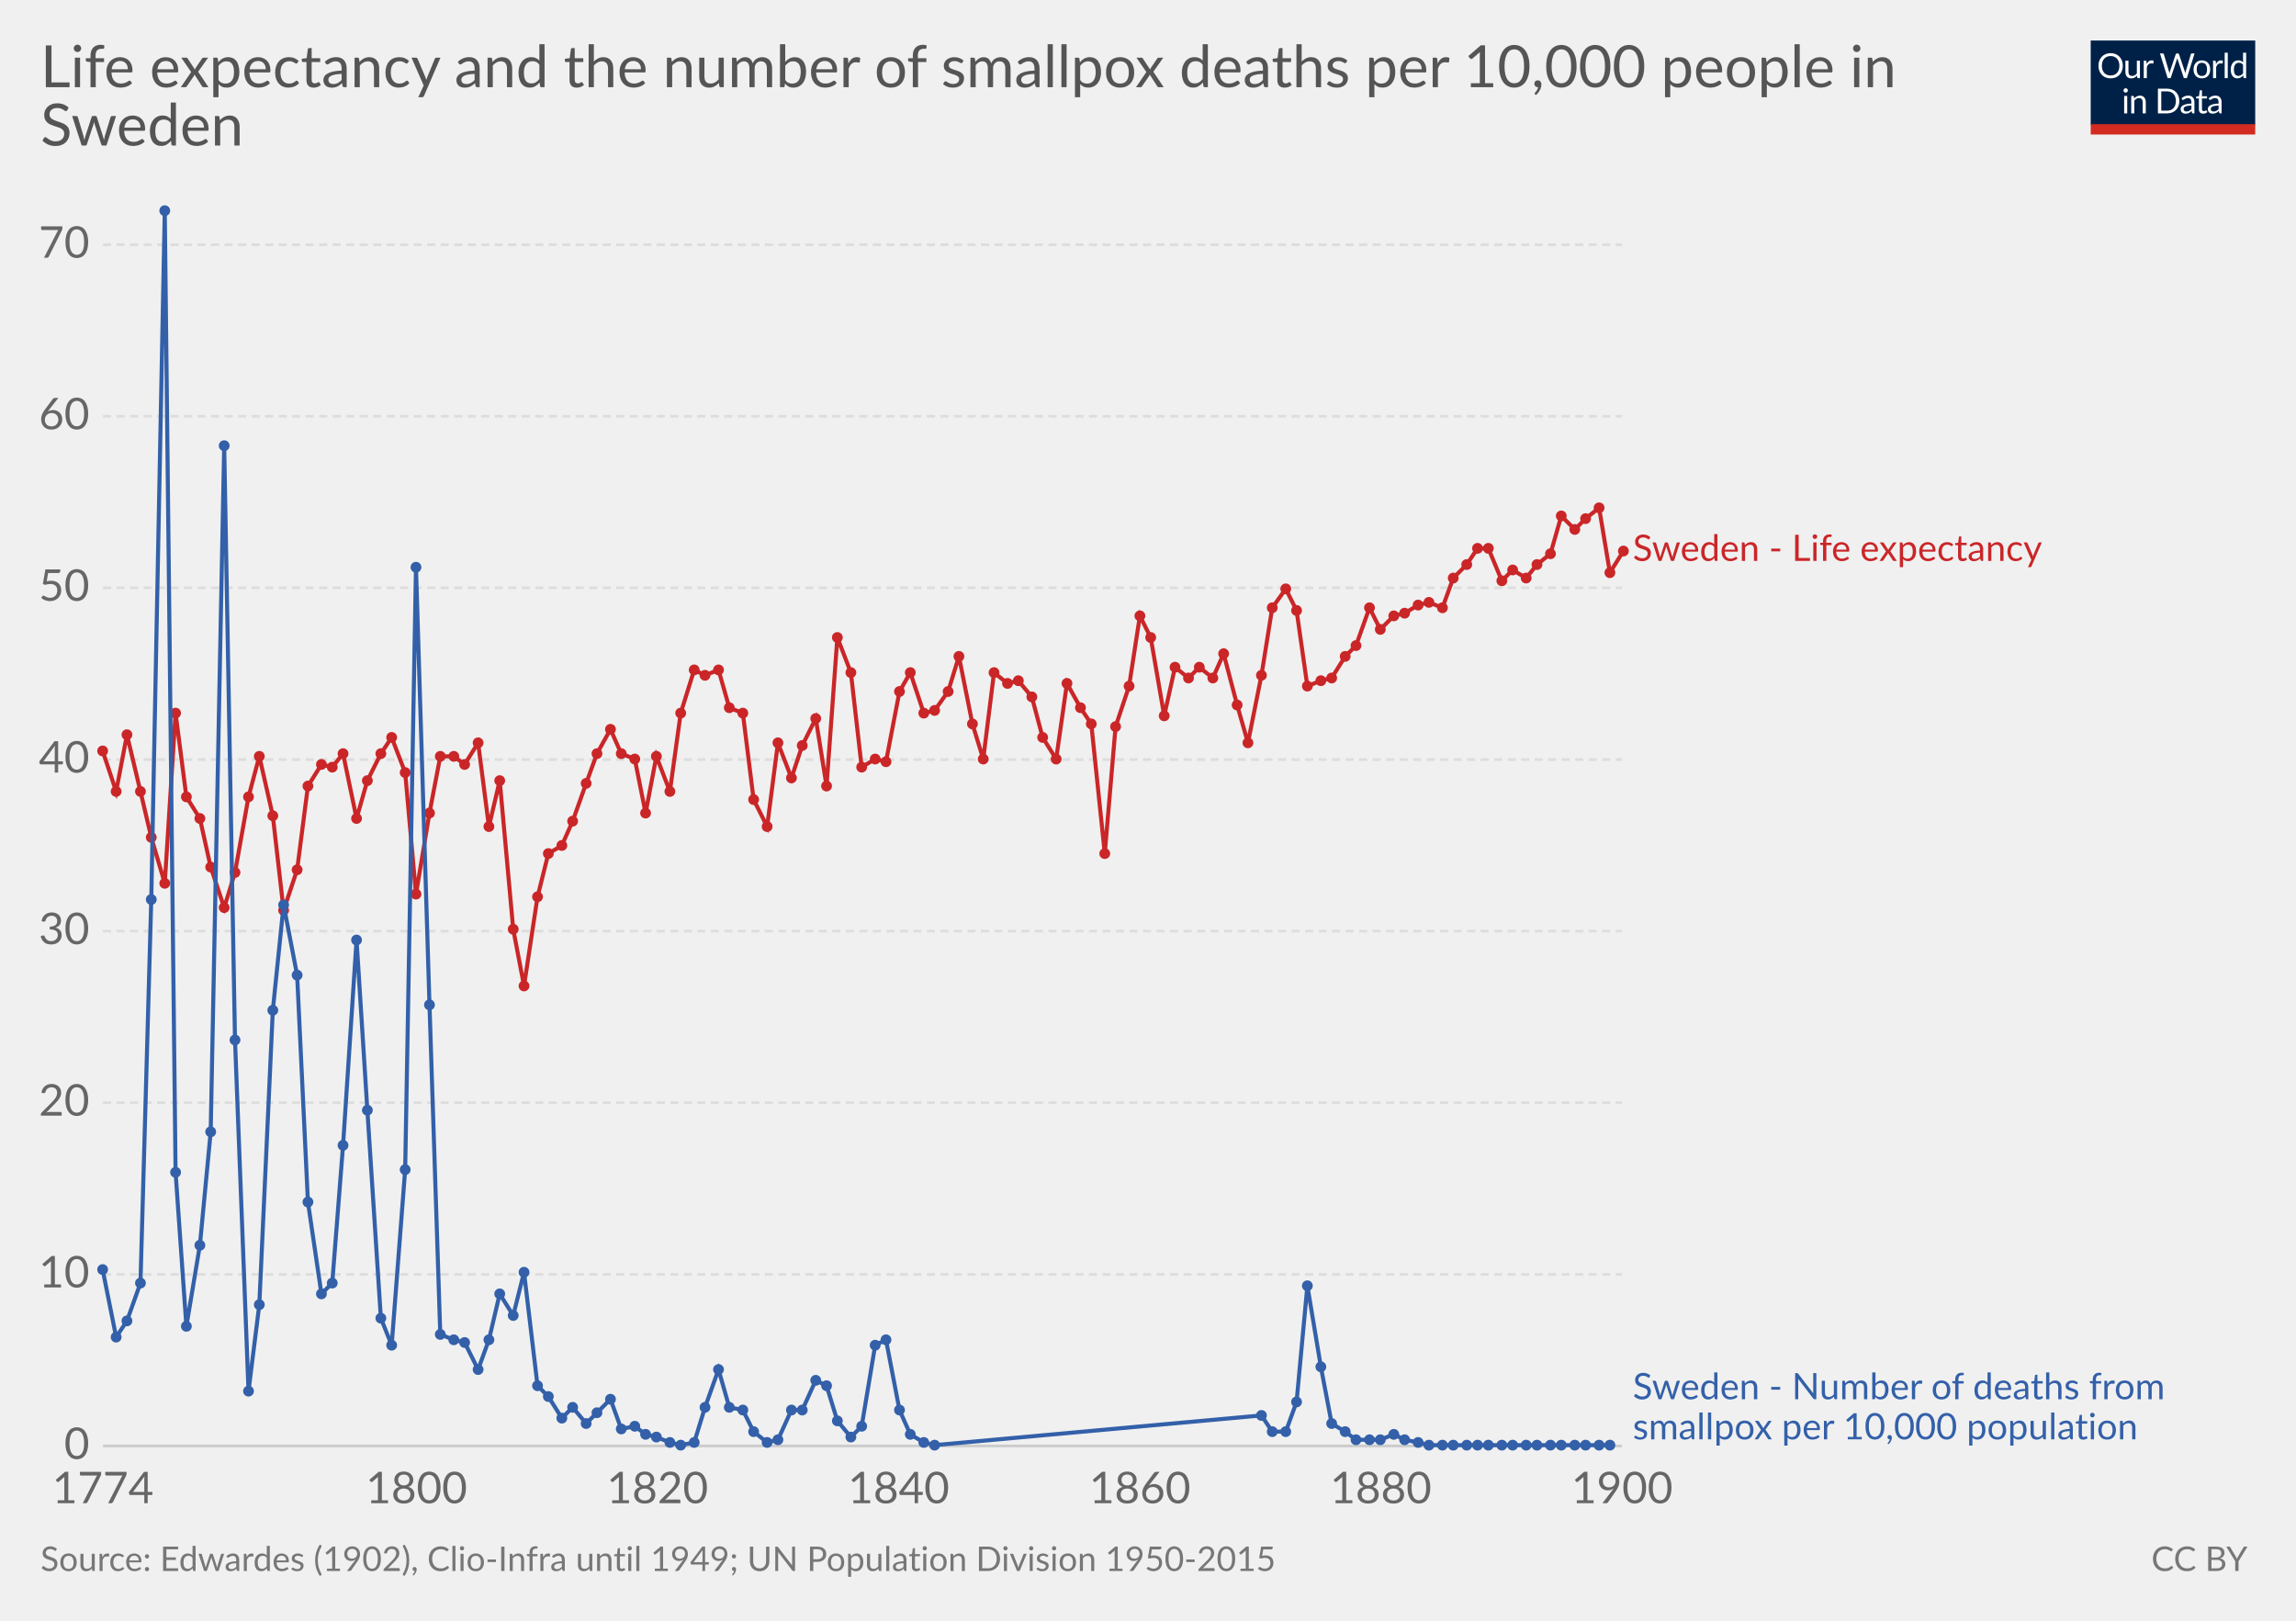
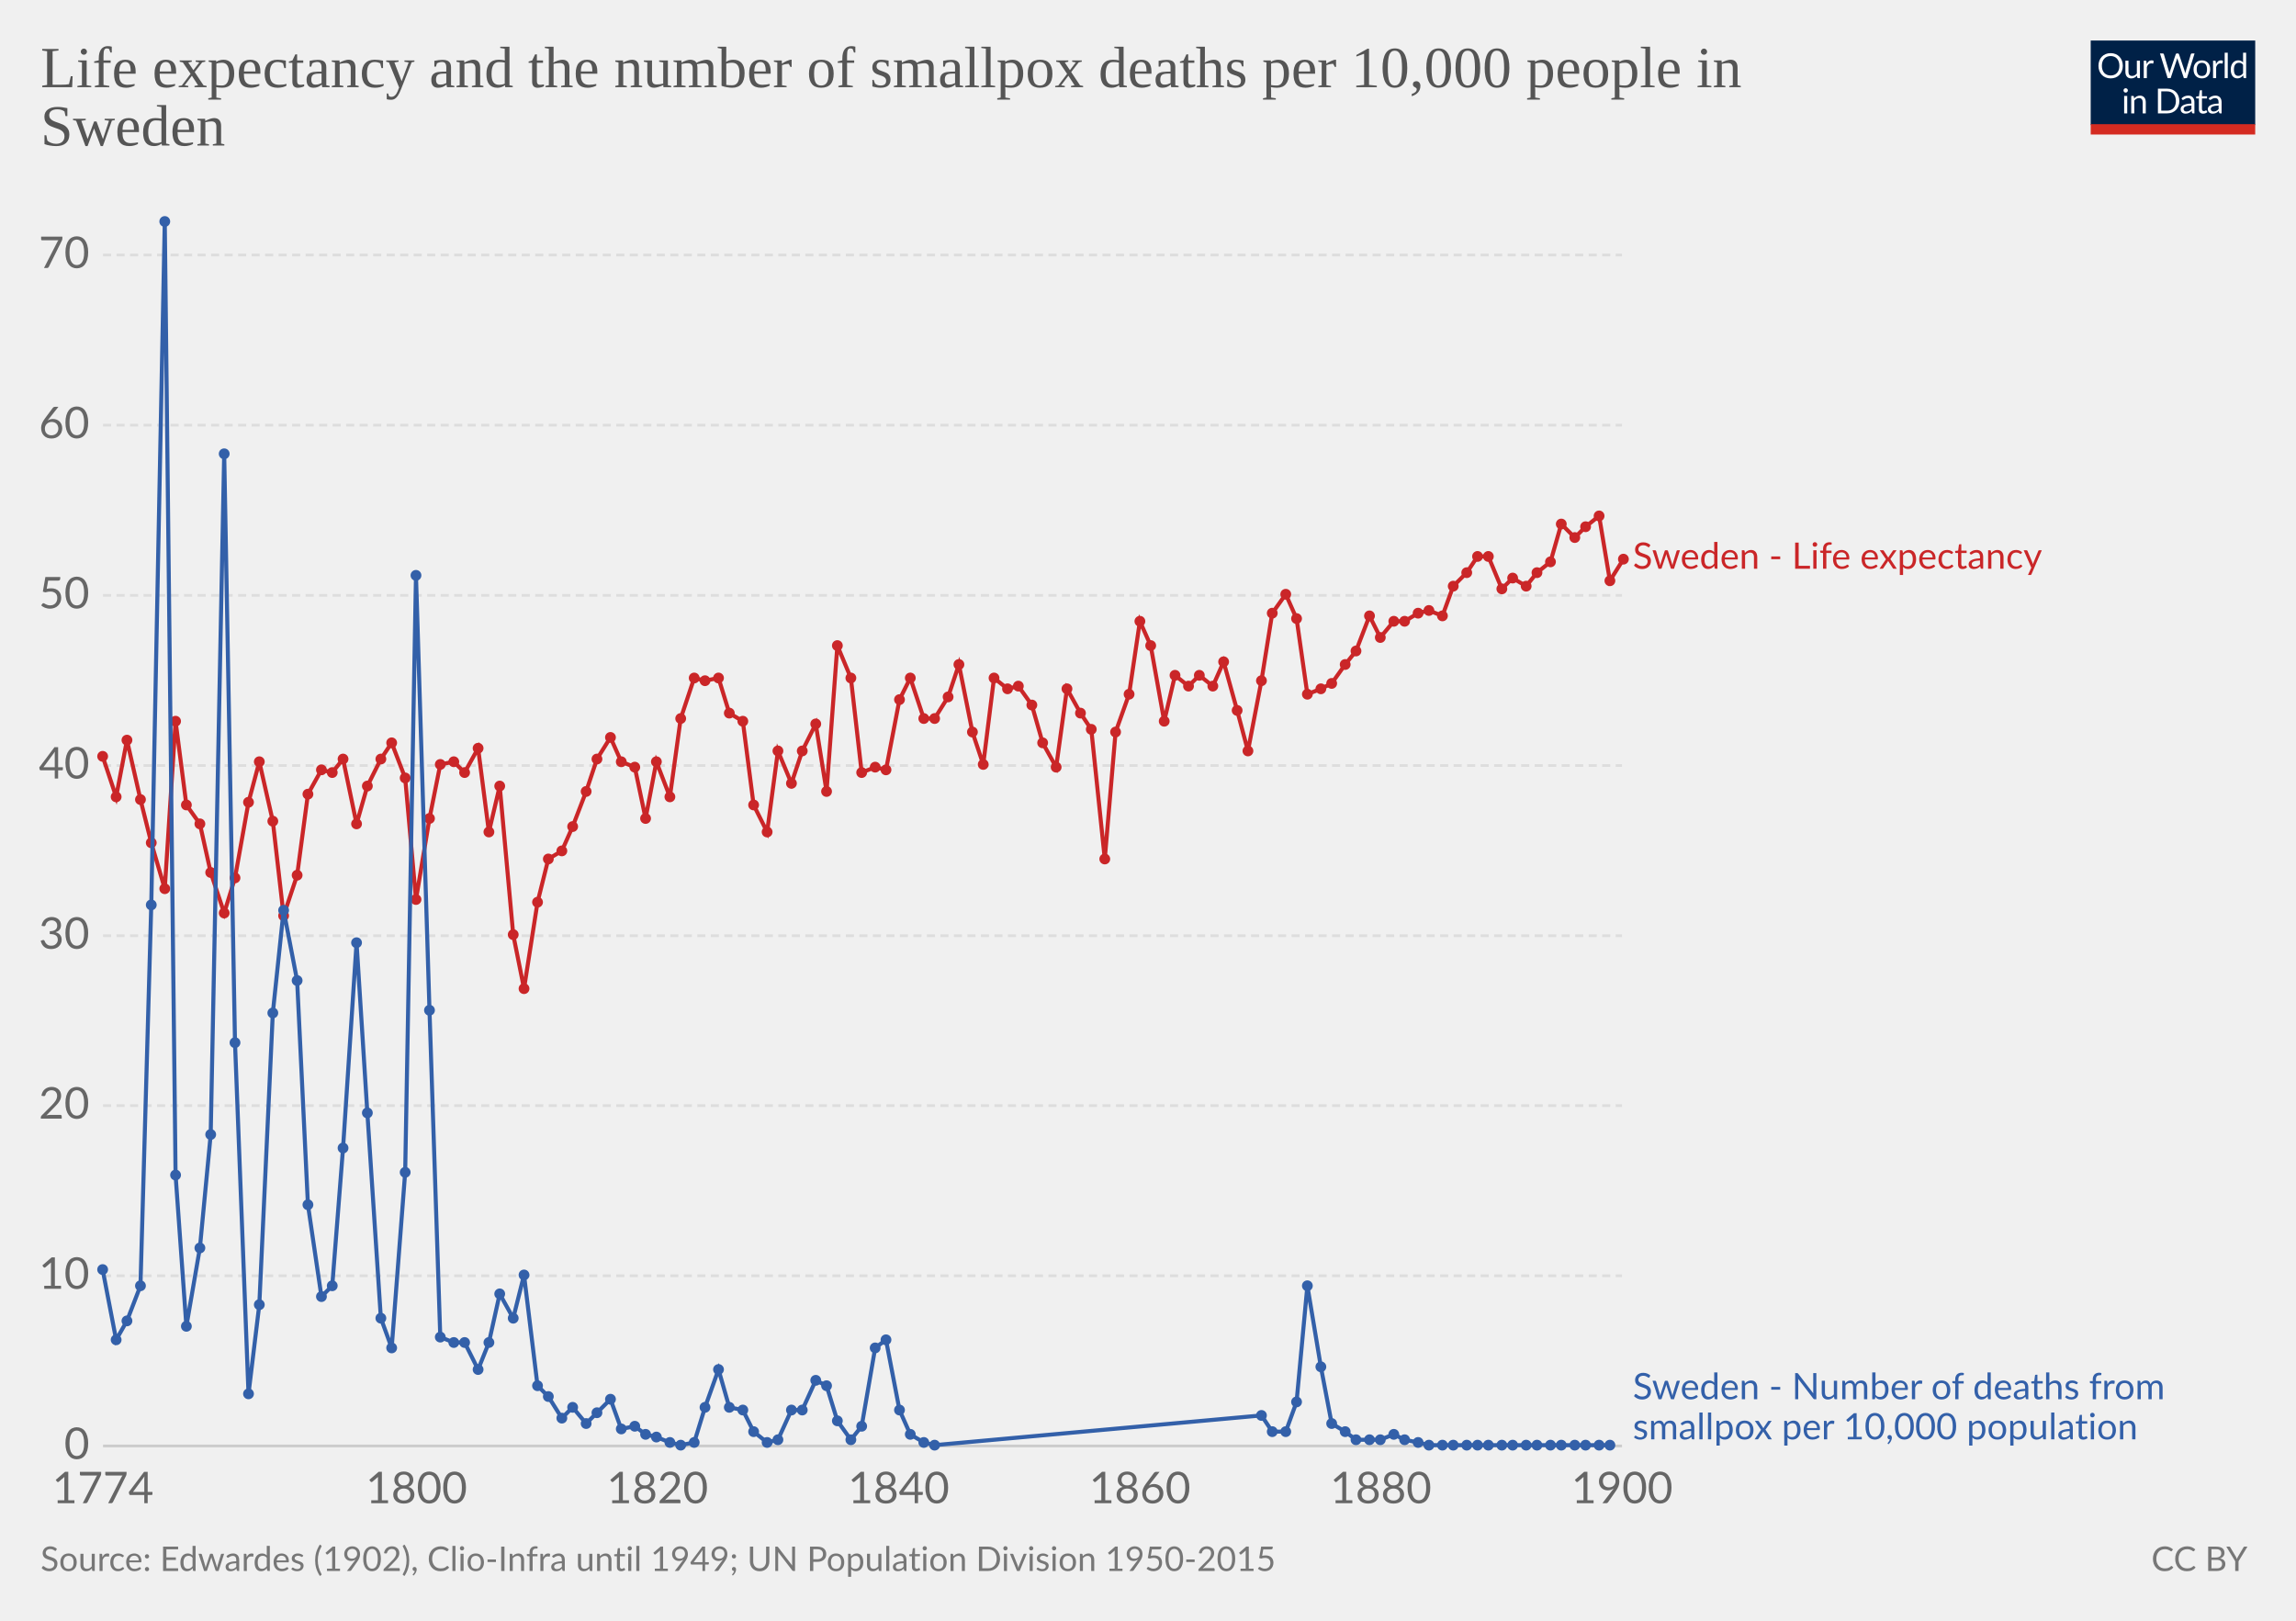
<svg xmlns="http://www.w3.org/2000/svg" version="1.1" style="font-family:Lato, 'Helvetica Neue', Helvetica, Arial, sans-serif;font-size:18px;background-color:white;text-rendering:optimizeLegibility;-webkit-font-smoothing:antialiased" width="850" height="600">
  <g class="HeaderView">
    <g transform="translate(774, 15) scale(0.29)">
      <svg width="210" height="120" viewBox="0 0 210 120" fill="none">
        <g clip-path="url(#clip0)">
          <path d="M0 0H210V107.89H0V0Z" fill="#002147" />
          <path d="M40.979 32.248C40.979 34.609 40.605 36.78 39.857 38.76C39.109 40.725 38.053 42.419 36.689 43.842C35.325 45.265 33.682 46.372 31.761 47.164C29.854 47.941 27.742 48.33 25.425 48.33C23.107 48.33 20.995 47.941 19.089 47.164C17.182 46.372 15.547 45.265 14.183 43.842C12.819 42.419 11.763 40.725 11.015 38.76C10.267 36.78 9.893 34.609 9.893 32.248C9.893 29.887 10.267 27.723 11.015 25.758C11.763 23.778 12.819 22.077 14.183 20.654C15.547 19.217 17.182 18.102 19.089 17.31C20.995 16.518 23.107 16.122 25.425 16.122C27.742 16.122 29.854 16.518 31.761 17.31C33.682 18.102 35.325 19.217 36.689 20.654C38.053 22.077 39.109 23.778 39.857 25.758C40.605 27.723 40.979 29.887 40.979 32.248ZM36.601 32.248C36.601 30.312 36.337 28.574 35.809 27.034C35.281 25.494 34.533 24.196 33.565 23.14C32.597 22.069 31.423 21.248 30.045 20.676C28.666 20.104 27.126 19.818 25.425 19.818C23.738 19.818 22.205 20.104 20.827 20.676C19.448 21.248 18.267 22.069 17.285 23.14C16.317 24.196 15.569 25.494 15.041 27.034C14.513 28.574 14.249 30.312 14.249 32.248C14.249 34.184 14.513 35.922 15.041 37.462C15.569 38.987 16.317 40.285 17.285 41.356C18.267 42.412 19.448 43.226 20.827 43.798C22.205 44.355 23.738 44.634 25.425 44.634C27.126 44.634 28.666 44.355 30.045 43.798C31.423 43.226 32.597 42.412 33.565 41.356C34.533 40.285 35.281 38.987 35.809 37.462C36.337 35.922 36.601 34.184 36.601 32.248ZM62.823 25.714V48H60.491C59.934 48 59.582 47.729 59.435 47.186L59.127 44.788C58.159 45.859 57.074 46.724 55.871 47.384C54.669 48.029 53.29 48.352 51.735 48.352C50.518 48.352 49.44 48.154 48.501 47.758C47.577 47.347 46.8 46.775 46.169 46.042C45.539 45.309 45.062 44.421 44.739 43.38C44.431 42.339 44.277 41.187 44.277 39.926V25.714H48.193V39.926C48.193 41.613 48.575 42.918 49.337 43.842C50.115 44.766 51.295 45.228 52.879 45.228C54.038 45.228 55.116 44.957 56.113 44.414C57.125 43.857 58.057 43.094 58.907 42.126V25.714H62.823ZM71.43 30.18C72.135 28.655 73 27.467 74.027 26.616C75.053 25.751 76.307 25.318 77.789 25.318C78.258 25.318 78.705 25.369 79.131 25.472C79.571 25.575 79.959 25.736 80.297 25.956L80.011 28.882C79.923 29.249 79.703 29.432 79.351 29.432C79.145 29.432 78.845 29.388 78.449 29.3C78.053 29.212 77.605 29.168 77.107 29.168C76.403 29.168 75.772 29.271 75.215 29.476C74.672 29.681 74.181 29.989 73.741 30.4C73.315 30.796 72.927 31.295 72.575 31.896C72.237 32.483 71.929 33.157 71.651 33.92V48H67.713V25.714H69.957C70.382 25.714 70.675 25.795 70.837 25.956C70.998 26.117 71.108 26.396 71.167 26.792L71.43 30.18ZM132.589 16.474L122.755 48H118.927L110.941 23.954C110.867 23.719 110.794 23.47 110.721 23.206C110.662 22.942 110.596 22.663 110.523 22.37C110.449 22.663 110.376 22.942 110.303 23.206C110.23 23.47 110.156 23.719 110.083 23.954L102.053 48H98.225L88.391 16.474H91.933C92.314 16.474 92.629 16.569 92.879 16.76C93.143 16.951 93.311 17.193 93.385 17.486L99.897 39.398C99.999 39.794 100.095 40.219 100.183 40.674C100.285 41.129 100.381 41.613 100.469 42.126C100.571 41.613 100.674 41.129 100.777 40.674C100.894 40.205 101.019 39.779 101.151 39.398L108.565 17.486C108.653 17.237 108.821 17.009 109.071 16.804C109.335 16.584 109.65 16.474 110.017 16.474H111.249C111.63 16.474 111.938 16.569 112.173 16.76C112.407 16.951 112.583 17.193 112.701 17.486L120.093 39.398C120.225 39.779 120.342 40.19 120.445 40.63C120.562 41.07 120.672 41.532 120.775 42.016C120.848 41.532 120.929 41.07 121.017 40.63C121.105 40.19 121.2 39.779 121.303 39.398L127.837 17.486C127.91 17.222 128.072 16.987 128.321 16.782C128.585 16.577 128.9 16.474 129.267 16.474H132.589ZM141.94 25.362C143.568 25.362 145.034 25.633 146.34 26.176C147.645 26.719 148.76 27.489 149.684 28.486C150.608 29.483 151.312 30.693 151.796 32.116C152.294 33.524 152.544 35.101 152.544 36.846C152.544 38.606 152.294 40.19 151.796 41.598C151.312 43.006 150.608 44.209 149.684 45.206C148.76 46.203 147.645 46.973 146.34 47.516C145.034 48.044 143.568 48.308 141.94 48.308C140.297 48.308 138.816 48.044 137.496 47.516C136.19 46.973 135.076 46.203 134.152 45.206C133.228 44.209 132.516 43.006 132.018 41.598C131.534 40.19 131.292 38.606 131.292 36.846C131.292 35.101 131.534 33.524 132.018 32.116C132.516 30.693 133.228 29.483 134.152 28.486C135.076 27.489 136.19 26.719 137.496 26.176C138.816 25.633 140.297 25.362 141.94 25.362ZM141.94 45.25C144.14 45.25 145.782 44.517 146.868 43.05C147.953 41.569 148.496 39.508 148.496 36.868C148.496 34.213 147.953 32.145 146.868 30.664C145.782 29.183 144.14 28.442 141.94 28.442C140.825 28.442 139.85 28.633 139.014 29.014C138.192 29.395 137.503 29.945 136.946 30.664C136.403 31.383 135.992 32.27 135.714 33.326C135.45 34.367 135.318 35.548 135.318 36.868C135.318 39.508 135.86 41.569 136.946 43.05C138.046 44.517 139.71 45.25 141.94 45.25ZM159.908 30.18C160.612 28.655 161.478 27.467 162.504 26.616C163.531 25.751 164.785 25.318 166.266 25.318C166.736 25.318 167.183 25.369 167.608 25.472C168.048 25.575 168.437 25.736 168.774 25.956L168.488 28.882C168.4 29.249 168.18 29.432 167.828 29.432C167.623 29.432 167.322 29.388 166.926 29.3C166.53 29.212 166.083 29.168 165.584 29.168C164.88 29.168 164.25 29.271 163.692 29.476C163.15 29.681 162.658 29.989 162.218 30.4C161.793 30.796 161.404 31.295 161.052 31.896C160.715 32.483 160.407 33.157 160.128 33.92V48H156.19V25.714H158.434C158.86 25.714 159.153 25.795 159.314 25.956C159.476 26.117 159.586 26.396 159.644 26.792L159.908 30.18ZM174.946 15.594V48H171.03V15.594H174.946ZM194.496 31.016C193.763 30.033 192.971 29.351 192.12 28.97C191.269 28.574 190.316 28.376 189.26 28.376C187.192 28.376 185.601 29.117 184.486 30.598C183.371 32.079 182.814 34.191 182.814 36.934C182.814 38.386 182.939 39.633 183.188 40.674C183.437 41.701 183.804 42.551 184.288 43.226C184.772 43.886 185.366 44.37 186.07 44.678C186.774 44.986 187.573 45.14 188.468 45.14C189.759 45.14 190.881 44.847 191.834 44.26C192.802 43.673 193.689 42.845 194.496 41.774V31.016ZM198.412 15.594V48H196.08C195.523 48 195.171 47.729 195.024 47.186L194.672 44.48C193.719 45.624 192.633 46.548 191.416 47.252C190.199 47.956 188.791 48.308 187.192 48.308C185.916 48.308 184.757 48.066 183.716 47.582C182.675 47.083 181.787 46.357 181.054 45.404C180.321 44.451 179.756 43.263 179.36 41.84C178.964 40.417 178.766 38.782 178.766 36.934C178.766 35.291 178.986 33.766 179.426 32.358C179.866 30.935 180.497 29.703 181.318 28.662C182.139 27.621 183.144 26.807 184.332 26.22C185.535 25.619 186.884 25.318 188.38 25.318C189.744 25.318 190.91 25.553 191.878 26.022C192.861 26.477 193.733 27.115 194.496 27.936V15.594H198.412ZM46.614 70.714V93H42.698V70.714H46.614ZM47.45 63.718C47.45 64.099 47.369 64.459 47.208 64.796C47.061 65.119 46.856 65.412 46.592 65.676C46.343 65.925 46.042 66.123 45.69 66.27C45.352 66.417 44.993 66.49 44.612 66.49C44.23 66.49 43.871 66.417 43.534 66.27C43.211 66.123 42.925 65.925 42.676 65.676C42.426 65.412 42.228 65.119 42.082 64.796C41.935 64.459 41.862 64.099 41.862 63.718C41.862 63.337 41.935 62.977 42.082 62.64C42.228 62.288 42.426 61.987 42.676 61.738C42.925 61.474 43.211 61.269 43.534 61.122C43.871 60.975 44.23 60.902 44.612 60.902C44.993 60.902 45.352 60.975 45.69 61.122C46.042 61.269 46.343 61.474 46.592 61.738C46.856 61.987 47.061 62.288 47.208 62.64C47.369 62.977 47.45 63.337 47.45 63.718ZM55.424 73.948C55.908 73.405 56.422 72.914 56.964 72.474C57.507 72.034 58.079 71.66 58.68 71.352C59.296 71.029 59.941 70.787 60.616 70.626C61.306 70.45 62.046 70.362 62.838 70.362C64.055 70.362 65.126 70.567 66.05 70.978C66.989 71.374 67.766 71.946 68.382 72.694C69.013 73.427 69.49 74.315 69.812 75.356C70.135 76.397 70.296 77.549 70.296 78.81V93H66.358V78.81C66.358 77.123 65.969 75.818 65.192 74.894C64.43 73.955 63.264 73.486 61.694 73.486C60.535 73.486 59.45 73.765 58.438 74.322C57.441 74.879 56.517 75.635 55.666 76.588V93H51.728V70.714H54.082C54.639 70.714 54.984 70.985 55.116 71.528L55.424 73.948ZM113.129 77.248C113.129 79.609 112.755 81.758 112.007 83.694C111.259 85.63 110.203 87.287 108.839 88.666C107.475 90.045 105.832 91.115 103.911 91.878C102.004 92.626 99.892 93 97.575 93H85.805V61.474H97.575C99.892 61.474 102.004 61.855 103.911 62.618C105.832 63.366 107.475 64.437 108.839 65.83C110.203 67.209 111.259 68.866 112.007 70.802C112.755 72.738 113.129 74.887 113.129 77.248ZM108.751 77.248C108.751 75.312 108.487 73.581 107.959 72.056C107.431 70.531 106.683 69.24 105.715 68.184C104.747 67.128 103.574 66.321 102.195 65.764C100.816 65.207 99.276 64.928 97.575 64.928H90.073V89.546H97.575C99.276 89.546 100.816 89.267 102.195 88.71C103.574 88.153 104.747 87.353 105.715 86.312C106.683 85.256 107.431 83.965 107.959 82.44C108.487 80.915 108.751 79.184 108.751 77.248ZM128.553 82.968C126.749 83.027 125.209 83.173 123.933 83.408C122.672 83.628 121.638 83.921 120.831 84.288C120.039 84.655 119.46 85.087 119.093 85.586C118.741 86.085 118.565 86.642 118.565 87.258C118.565 87.845 118.661 88.351 118.851 88.776C119.042 89.201 119.299 89.553 119.621 89.832C119.959 90.096 120.347 90.294 120.787 90.426C121.242 90.543 121.726 90.602 122.239 90.602C122.929 90.602 123.559 90.536 124.131 90.404C124.703 90.257 125.239 90.052 125.737 89.788C126.251 89.524 126.735 89.209 127.189 88.842C127.659 88.475 128.113 88.057 128.553 87.588V82.968ZM115.903 73.86C117.135 72.672 118.463 71.785 119.885 71.198C121.308 70.611 122.885 70.318 124.615 70.318C125.862 70.318 126.969 70.523 127.937 70.934C128.905 71.345 129.719 71.917 130.379 72.65C131.039 73.383 131.538 74.271 131.875 75.312C132.213 76.353 132.381 77.497 132.381 78.744V93H130.643C130.262 93 129.969 92.941 129.763 92.824C129.558 92.692 129.397 92.443 129.279 92.076L128.839 89.964C128.253 90.507 127.681 90.991 127.123 91.416C126.566 91.827 125.979 92.179 125.363 92.472C124.747 92.751 124.087 92.963 123.383 93.11C122.694 93.271 121.924 93.352 121.073 93.352C120.208 93.352 119.394 93.235 118.631 93C117.869 92.751 117.201 92.384 116.629 91.9C116.072 91.416 115.625 90.807 115.287 90.074C114.965 89.326 114.803 88.446 114.803 87.434C114.803 86.554 115.045 85.711 115.529 84.904C116.013 84.083 116.798 83.357 117.883 82.726C118.969 82.095 120.384 81.582 122.129 81.186C123.875 80.775 126.016 80.541 128.553 80.482V78.744C128.553 77.013 128.179 75.708 127.431 74.828C126.683 73.933 125.591 73.486 124.153 73.486C123.185 73.486 122.371 73.611 121.711 73.86C121.066 74.095 120.501 74.366 120.017 74.674C119.548 74.967 119.137 75.239 118.785 75.488C118.448 75.723 118.111 75.84 117.773 75.84C117.509 75.84 117.282 75.774 117.091 75.642C116.901 75.495 116.739 75.319 116.607 75.114L115.903 73.86ZM143.568 93.352C141.808 93.352 140.451 92.861 139.498 91.878C138.559 90.895 138.09 89.48 138.09 87.632V73.992H135.406C135.171 73.992 134.973 73.926 134.812 73.794C134.65 73.647 134.57 73.427 134.57 73.134V71.572L138.222 71.11L139.124 64.224C139.168 64.004 139.263 63.828 139.41 63.696C139.571 63.549 139.776 63.476 140.026 63.476H142.006V71.154H148.452V73.992H142.006V87.368C142.006 88.307 142.233 89.003 142.688 89.458C143.142 89.913 143.729 90.14 144.448 90.14C144.858 90.14 145.21 90.089 145.504 89.986C145.812 89.869 146.076 89.744 146.296 89.612C146.516 89.48 146.699 89.363 146.846 89.26C147.007 89.143 147.146 89.084 147.264 89.084C147.469 89.084 147.652 89.209 147.814 89.458L148.958 91.328C148.283 91.959 147.469 92.457 146.516 92.824C145.562 93.176 144.58 93.352 143.568 93.352ZM163.253 82.968C161.449 83.027 159.909 83.173 158.633 83.408C157.372 83.628 156.338 83.921 155.531 84.288C154.739 84.655 154.16 85.087 153.793 85.586C153.441 86.085 153.265 86.642 153.265 87.258C153.265 87.845 153.36 88.351 153.551 88.776C153.742 89.201 153.998 89.553 154.321 89.832C154.658 90.096 155.047 90.294 155.487 90.426C155.942 90.543 156.426 90.602 156.939 90.602C157.628 90.602 158.259 90.536 158.831 90.404C159.403 90.257 159.938 90.052 160.437 89.788C160.95 89.524 161.434 89.209 161.889 88.842C162.358 88.475 162.813 88.057 163.253 87.588V82.968ZM150.603 73.86C151.835 72.672 153.162 71.785 154.585 71.198C156.008 70.611 157.584 70.318 159.315 70.318C160.562 70.318 161.669 70.523 162.637 70.934C163.605 71.345 164.419 71.917 165.079 72.65C165.739 73.383 166.238 74.271 166.575 75.312C166.912 76.353 167.081 77.497 167.081 78.744V93H165.343C164.962 93 164.668 92.941 164.463 92.824C164.258 92.692 164.096 92.443 163.979 92.076L163.539 89.964C162.952 90.507 162.38 90.991 161.823 91.416C161.266 91.827 160.679 92.179 160.063 92.472C159.447 92.751 158.787 92.963 158.083 93.11C157.394 93.271 156.624 93.352 155.773 93.352C154.908 93.352 154.094 93.235 153.331 93C152.568 92.751 151.901 92.384 151.329 91.9C150.772 91.416 150.324 90.807 149.987 90.074C149.664 89.326 149.503 88.446 149.503 87.434C149.503 86.554 149.745 85.711 150.229 84.904C150.713 84.083 151.498 83.357 152.583 82.726C153.668 82.095 155.084 81.582 156.829 81.186C158.574 80.775 160.716 80.541 163.253 80.482V78.744C163.253 77.013 162.879 75.708 162.131 74.828C161.383 73.933 160.29 73.486 158.853 73.486C157.885 73.486 157.071 73.611 156.411 73.86C155.766 74.095 155.201 74.366 154.717 74.674C154.248 74.967 153.837 75.239 153.485 75.488C153.148 75.723 152.81 75.84 152.473 75.84C152.209 75.84 151.982 75.774 151.791 75.642C151.6 75.495 151.439 75.319 151.307 75.114L150.603 73.86Z" fill="white" />
          <rect y="106.789" width="210" height="13.211" fill="#D42B21" />
        </g>
        <defs>
          <clipPath id="clip0">
            <rect width="210" height="120" fill="white" />
          </clipPath>
        </defs>
      </svg>
    </g>
-     <a href="https://ourworldindata.org/grapher/sweden-life-expectancy-smallpox-deaths" target="_blank">
+     <a href="https://ourworldindata.org/grapher/sweden-life-expectancy-smallpox-deaths" style="font-family:&quot;Playfair Display&quot;, Georgia, &quot;Times New Roman&quot;, serif" target="_blank">
      <text font-size="21.60" x="15.0" y="32.3" fill="#555">
        <tspan x="15" y="32.28">Life expectancy and the number of smallpox deaths per 10,000 people in</tspan>
        <tspan x="15" y="53.88">Sweden</tspan>
      </text>
    </a>
  </g>
  <g class="LineChart">
    <defs>
-       <clipPath id="boundsClip-19">
-         <rect x="28.144" y="0" width="830" height="956.8" />
+       <clipPath id="boundsClip-15">
+         <rect x="28.144" y="0" width="830" height="948.8" />
      </clipPath>
    </defs>
    <g class="AxisBoxView">
      <g class="HorizontalAxis">
        <text x="38.1" y="556.5" fill="#666" text-anchor="middle" font-size="16.2">1774</text>
        <text x="154.2" y="556.5" fill="#666" text-anchor="middle" font-size="16.2">1800</text>
        <text x="243.4" y="556.5" fill="#666" text-anchor="middle" font-size="16.2">1820</text>
        <text x="332.7" y="556.5" fill="#666" text-anchor="middle" font-size="16.2">1840</text>
        <text x="422" y="556.5" fill="#666" text-anchor="middle" font-size="16.2">1860</text>
        <text x="511.2" y="556.5" fill="#666" text-anchor="middle" font-size="16.2">1880</text>
        <text x="600.5" y="556.5" fill="#666" text-anchor="middle" font-size="16.2">1900</text>
      </g>
      <g class="VerticalAxis">
        <text x="33.14" y="535.3" fill="#666" dominant-baseline="middle" text-anchor="end" font-size="16.2">0</text>
-         <text x="33.14" y="471.8" fill="#666" dominant-baseline="middle" text-anchor="end" font-size="16.2">10</text>
-         <text x="33.14" y="408.2" fill="#666" dominant-baseline="middle" text-anchor="end" font-size="16.2">20</text>
-         <text x="33.14" y="344.7" fill="#666" dominant-baseline="middle" text-anchor="end" font-size="16.2">30</text>
-         <text x="33.14" y="281.2" fill="#666" dominant-baseline="middle" text-anchor="end" font-size="16.2">40</text>
-         <text x="33.14" y="217.6" fill="#666" dominant-baseline="middle" text-anchor="end" font-size="16.2">50</text>
-         <text x="33.14" y="154.1" fill="#666" dominant-baseline="middle" text-anchor="end" font-size="16.2">60</text>
-         <text x="33.14" y="90.6" fill="#666" dominant-baseline="middle" text-anchor="end" font-size="16.2">70</text>
+         <text x="33.14" y="472.3" fill="#666" dominant-baseline="middle" text-anchor="end" font-size="16.2">10</text>
+         <text x="33.14" y="409.3" fill="#666" dominant-baseline="middle" text-anchor="end" font-size="16.2">20</text>
+         <text x="33.14" y="346.4" fill="#666" dominant-baseline="middle" text-anchor="end" font-size="16.2">30</text>
+         <text x="33.14" y="283.4" fill="#666" dominant-baseline="middle" text-anchor="end" font-size="16.2">40</text>
+         <text x="33.14" y="220.4" fill="#666" dominant-baseline="middle" text-anchor="end" font-size="16.2">50</text>
+         <text x="33.14" y="157.4" fill="#666" dominant-baseline="middle" text-anchor="end" font-size="16.2">60</text>
+         <text x="33.14" y="94.4" fill="#666" dominant-baseline="middle" text-anchor="end" font-size="16.2">70</text>
      </g>
      <g class="AxisGridLines">
        <line x1="38.14" y1="535.3" x2="600.47" y2="535.3" stroke="#ccc" />
-         <line x1="38.14" y1="471.8" x2="600.47" y2="471.8" stroke="#ddd" stroke-dasharray="3,2" />
-         <line x1="38.14" y1="408.2" x2="600.47" y2="408.2" stroke="#ddd" stroke-dasharray="3,2" />
-         <line x1="38.14" y1="344.7" x2="600.47" y2="344.7" stroke="#ddd" stroke-dasharray="3,2" />
-         <line x1="38.14" y1="281.2" x2="600.47" y2="281.2" stroke="#ddd" stroke-dasharray="3,2" />
-         <line x1="38.14" y1="217.6" x2="600.47" y2="217.6" stroke="#ddd" stroke-dasharray="3,2" />
-         <line x1="38.14" y1="154.1" x2="600.47" y2="154.1" stroke="#ddd" stroke-dasharray="3,2" />
-         <line x1="38.14" y1="90.6" x2="600.47" y2="90.6" stroke="#ddd" stroke-dasharray="3,2" />
+         <line x1="38.14" y1="472.3" x2="600.47" y2="472.3" stroke="#ddd" stroke-dasharray="3,2" />
+         <line x1="38.14" y1="409.3" x2="600.47" y2="409.3" stroke="#ddd" stroke-dasharray="3,2" />
+         <line x1="38.14" y1="346.4" x2="600.47" y2="346.4" stroke="#ddd" stroke-dasharray="3,2" />
+         <line x1="38.14" y1="283.4" x2="600.47" y2="283.4" stroke="#ddd" stroke-dasharray="3,2" />
+         <line x1="38.14" y1="220.4" x2="600.47" y2="220.4" stroke="#ddd" stroke-dasharray="3,2" />
+         <line x1="38.14" y1="157.4" x2="600.47" y2="157.4" stroke="#ddd" stroke-dasharray="3,2" />
+         <line x1="38.14" y1="94.4" x2="600.47" y2="94.4" stroke="#ddd" stroke-dasharray="3,2" />
      </g>
    </g>
-     <g clip-path="url(#boundsClip-19)">
+     <g clip-path="url(#boundsClip-15)">
      <g class="HeightedLegend" style="cursor:default">
        <g class="legendMark">
-           <rect x="600.47" y="196.85" width="190.25" height="13.5" fill="#fff" opacity="0" />
-           <text font-size="13.50" x="604.5" y="207.7" fill="#ca2628">
-             <tspan x="604.47" y="207.65">Sweden - Life expectancy</tspan>
+           <rect x="600.47" y="199.75" width="190.25" height="13.5" fill="#fff" opacity="0" />
+           <text font-size="13.50" x="604.5" y="210.6" fill="#ca2628">
+             <tspan x="604.47" y="210.55">Sweden - Life expectancy</tspan>
          </text>
        </g>
        <g class="legendMark">
          <rect x="600.47" y="507.2" width="234.53" height="28.1" fill="#fff" opacity="0" />
          <text font-size="13.50" x="604.5" y="518.0" fill="#3360a9">
            <tspan x="604.47" y="518">Sweden - Number of deaths from</tspan>
            <tspan x="604.47" y="532.85">smallpox per 10,000 population</tspan>
          </text>
        </g>
      </g>
      <g class="Lines">
-         <rect x="38" y="78" width="562" height="457" fill="rgba(255,255,255,0)" opacity="0" />
+         <rect x="38" y="82" width="562" height="453" fill="rgba(255,255,255,0)" opacity="0" />
        <g class="key-Sweden_1">
-           <path stroke="#ca2628" stroke-linecap="round" d="M38 278L43 293L47 272L52 293L56 310L61 327L65 264L69 295L74 303L78 321L83 336L87 323L92 295L96 280L101 302L105 337L110 322L114 291L119 283L123 284L127 279L132 303L136 289L141 279L145 273L150 286L154 331L159 301L163 280L168 280L172 283L177 275L181 306L185 289L190 344L194 365L199 332L203 316L208 313L212 304L217 290L221 279L226 270L230 279L235 281L239 301L243 280L248 293L252 264L257 248L261 250L266 248L270 262L275 264L279 296L284 306L288 275L293 288L297 276L302 266L306 291L310 236L315 249L319 284L324 281L328 282L333 256L337 249L342 264L346 263L351 256L355 243L360 268L364 281L368 249L373 253L377 252L382 258L386 273L391 281L395 253L400 262L404 268L409 316L413 269L418 254L422 228L426 236L431 265L435 247L440 251L444 247L449 251L453 242L458 261L462 275L467 250L471 225L476 218L480 226L484 254L489 252L493 251L498 243L502 239L507 225L511 233L516 228L520 227L525 224L529 223L534 225L538 214L543 209L547 203L551 203L556 215L560 211L565 214L569 209L574 205L578 191L583 196L587 192L592 188L596 212L601 204" fill="none" stroke-width="1.5" />
+           <path stroke="#ca2628" stroke-linecap="round" d="M38 280L43 295L47 274L52 296L56 312L61 329L65 267L69 298L74 305L78 323L83 338L87 325L92 297L96 282L101 304L105 339L110 324L114 294L119 285L123 286L127 281L132 305L136 291L141 281L145 275L150 288L154 333L159 303L163 283L168 282L172 286L177 277L181 308L185 291L190 346L194 366L199 334L203 318L208 315L212 306L217 293L221 281L226 273L230 282L235 284L239 303L243 282L248 295L252 266L257 251L261 252L266 251L270 264L275 267L279 298L284 308L288 278L293 290L297 278L302 268L306 293L310 239L315 251L319 286L324 284L328 285L333 259L337 251L342 266L346 266L351 258L355 246L360 271L364 283L368 251L373 255L377 254L382 261L386 275L391 284L395 255L400 264L404 270L409 318L413 271L418 257L422 230L426 239L431 267L435 250L440 254L444 250L449 254L453 245L458 263L462 278L467 252L471 227L476 220L480 229L484 257L489 255L493 253L498 246L502 241L507 228L511 236L516 230L520 230L525 227L529 226L534 228L538 217L543 212L547 206L551 206L556 218L560 214L565 217L569 212L574 208L578 194L583 199L587 195L592 191L596 215L601 207" fill="none" stroke-width="1.5" />
          <g fill="#ca2628">
-             <circle cx="38" cy="278" r="2" />
-             <circle cx="43" cy="293" r="2" />
-             <circle cx="47" cy="272" r="2" />
-             <circle cx="52" cy="293" r="2" />
-             <circle cx="56" cy="310" r="2" />
-             <circle cx="61" cy="327" r="2" />
-             <circle cx="65" cy="264" r="2" />
-             <circle cx="69" cy="295" r="2" />
-             <circle cx="74" cy="303" r="2" />
-             <circle cx="78" cy="321" r="2" />
-             <circle cx="83" cy="336" r="2" />
-             <circle cx="87" cy="323" r="2" />
-             <circle cx="92" cy="295" r="2" />
-             <circle cx="96" cy="280" r="2" />
-             <circle cx="101" cy="302" r="2" />
-             <circle cx="105" cy="337" r="2" />
-             <circle cx="110" cy="322" r="2" />
-             <circle cx="114" cy="291" r="2" />
-             <circle cx="119" cy="283" r="2" />
-             <circle cx="123" cy="284" r="2" />
-             <circle cx="127" cy="279" r="2" />
-             <circle cx="132" cy="303" r="2" />
-             <circle cx="136" cy="289" r="2" />
-             <circle cx="141" cy="279" r="2" />
-             <circle cx="145" cy="273" r="2" />
-             <circle cx="150" cy="286" r="2" />
-             <circle cx="154" cy="331" r="2" />
-             <circle cx="159" cy="301" r="2" />
-             <circle cx="163" cy="280" r="2" />
-             <circle cx="168" cy="280" r="2" />
-             <circle cx="172" cy="283" r="2" />
-             <circle cx="177" cy="275" r="2" />
-             <circle cx="181" cy="306" r="2" />
-             <circle cx="185" cy="289" r="2" />
-             <circle cx="190" cy="344" r="2" />
-             <circle cx="194" cy="365" r="2" />
-             <circle cx="199" cy="332" r="2" />
-             <circle cx="203" cy="316" r="2" />
-             <circle cx="208" cy="313" r="2" />
-             <circle cx="212" cy="304" r="2" />
-             <circle cx="217" cy="290" r="2" />
-             <circle cx="221" cy="279" r="2" />
-             <circle cx="226" cy="270" r="2" />
-             <circle cx="230" cy="279" r="2" />
-             <circle cx="235" cy="281" r="2" />
-             <circle cx="239" cy="301" r="2" />
-             <circle cx="243" cy="280" r="2" />
-             <circle cx="248" cy="293" r="2" />
-             <circle cx="252" cy="264" r="2" />
-             <circle cx="257" cy="248" r="2" />
-             <circle cx="261" cy="250" r="2" />
-             <circle cx="266" cy="248" r="2" />
-             <circle cx="270" cy="262" r="2" />
-             <circle cx="275" cy="264" r="2" />
-             <circle cx="279" cy="296" r="2" />
-             <circle cx="284" cy="306" r="2" />
-             <circle cx="288" cy="275" r="2" />
-             <circle cx="293" cy="288" r="2" />
-             <circle cx="297" cy="276" r="2" />
-             <circle cx="302" cy="266" r="2" />
-             <circle cx="306" cy="291" r="2" />
-             <circle cx="310" cy="236" r="2" />
-             <circle cx="315" cy="249" r="2" />
-             <circle cx="319" cy="284" r="2" />
-             <circle cx="324" cy="281" r="2" />
-             <circle cx="328" cy="282" r="2" />
-             <circle cx="333" cy="256" r="2" />
-             <circle cx="337" cy="249" r="2" />
-             <circle cx="342" cy="264" r="2" />
-             <circle cx="346" cy="263" r="2" />
-             <circle cx="351" cy="256" r="2" />
-             <circle cx="355" cy="243" r="2" />
-             <circle cx="360" cy="268" r="2" />
-             <circle cx="364" cy="281" r="2" />
-             <circle cx="368" cy="249" r="2" />
-             <circle cx="373" cy="253" r="2" />
-             <circle cx="377" cy="252" r="2" />
-             <circle cx="382" cy="258" r="2" />
-             <circle cx="386" cy="273" r="2" />
-             <circle cx="391" cy="281" r="2" />
-             <circle cx="395" cy="253" r="2" />
-             <circle cx="400" cy="262" r="2" />
-             <circle cx="404" cy="268" r="2" />
-             <circle cx="409" cy="316" r="2" />
-             <circle cx="413" cy="269" r="2" />
-             <circle cx="418" cy="254" r="2" />
-             <circle cx="422" cy="228" r="2" />
-             <circle cx="426" cy="236" r="2" />
-             <circle cx="431" cy="265" r="2" />
-             <circle cx="435" cy="247" r="2" />
-             <circle cx="440" cy="251" r="2" />
-             <circle cx="444" cy="247" r="2" />
-             <circle cx="449" cy="251" r="2" />
-             <circle cx="453" cy="242" r="2" />
-             <circle cx="458" cy="261" r="2" />
-             <circle cx="462" cy="275" r="2" />
-             <circle cx="467" cy="250" r="2" />
-             <circle cx="471" cy="225" r="2" />
-             <circle cx="476" cy="218" r="2" />
-             <circle cx="480" cy="226" r="2" />
-             <circle cx="484" cy="254" r="2" />
-             <circle cx="489" cy="252" r="2" />
-             <circle cx="493" cy="251" r="2" />
-             <circle cx="498" cy="243" r="2" />
-             <circle cx="502" cy="239" r="2" />
-             <circle cx="507" cy="225" r="2" />
-             <circle cx="511" cy="233" r="2" />
-             <circle cx="516" cy="228" r="2" />
-             <circle cx="520" cy="227" r="2" />
-             <circle cx="525" cy="224" r="2" />
-             <circle cx="529" cy="223" r="2" />
-             <circle cx="534" cy="225" r="2" />
-             <circle cx="538" cy="214" r="2" />
-             <circle cx="543" cy="209" r="2" />
-             <circle cx="547" cy="203" r="2" />
-             <circle cx="551" cy="203" r="2" />
-             <circle cx="556" cy="215" r="2" />
-             <circle cx="560" cy="211" r="2" />
-             <circle cx="565" cy="214" r="2" />
-             <circle cx="569" cy="209" r="2" />
-             <circle cx="574" cy="205" r="2" />
-             <circle cx="578" cy="191" r="2" />
-             <circle cx="583" cy="196" r="2" />
-             <circle cx="587" cy="192" r="2" />
-             <circle cx="592" cy="188" r="2" />
-             <circle cx="596" cy="212" r="2" />
-             <circle cx="601" cy="204" r="2" />
+             <circle cx="38" cy="280" r="2" />
+             <circle cx="43" cy="295" r="2" />
+             <circle cx="47" cy="274" r="2" />
+             <circle cx="52" cy="296" r="2" />
+             <circle cx="56" cy="312" r="2" />
+             <circle cx="61" cy="329" r="2" />
+             <circle cx="65" cy="267" r="2" />
+             <circle cx="69" cy="298" r="2" />
+             <circle cx="74" cy="305" r="2" />
+             <circle cx="78" cy="323" r="2" />
+             <circle cx="83" cy="338" r="2" />
+             <circle cx="87" cy="325" r="2" />
+             <circle cx="92" cy="297" r="2" />
+             <circle cx="96" cy="282" r="2" />
+             <circle cx="101" cy="304" r="2" />
+             <circle cx="105" cy="339" r="2" />
+             <circle cx="110" cy="324" r="2" />
+             <circle cx="114" cy="294" r="2" />
+             <circle cx="119" cy="285" r="2" />
+             <circle cx="123" cy="286" r="2" />
+             <circle cx="127" cy="281" r="2" />
+             <circle cx="132" cy="305" r="2" />
+             <circle cx="136" cy="291" r="2" />
+             <circle cx="141" cy="281" r="2" />
+             <circle cx="145" cy="275" r="2" />
+             <circle cx="150" cy="288" r="2" />
+             <circle cx="154" cy="333" r="2" />
+             <circle cx="159" cy="303" r="2" />
+             <circle cx="163" cy="283" r="2" />
+             <circle cx="168" cy="282" r="2" />
+             <circle cx="172" cy="286" r="2" />
+             <circle cx="177" cy="277" r="2" />
+             <circle cx="181" cy="308" r="2" />
+             <circle cx="185" cy="291" r="2" />
+             <circle cx="190" cy="346" r="2" />
+             <circle cx="194" cy="366" r="2" />
+             <circle cx="199" cy="334" r="2" />
+             <circle cx="203" cy="318" r="2" />
+             <circle cx="208" cy="315" r="2" />
+             <circle cx="212" cy="306" r="2" />
+             <circle cx="217" cy="293" r="2" />
+             <circle cx="221" cy="281" r="2" />
+             <circle cx="226" cy="273" r="2" />
+             <circle cx="230" cy="282" r="2" />
+             <circle cx="235" cy="284" r="2" />
+             <circle cx="239" cy="303" r="2" />
+             <circle cx="243" cy="282" r="2" />
+             <circle cx="248" cy="295" r="2" />
+             <circle cx="252" cy="266" r="2" />
+             <circle cx="257" cy="251" r="2" />
+             <circle cx="261" cy="252" r="2" />
+             <circle cx="266" cy="251" r="2" />
+             <circle cx="270" cy="264" r="2" />
+             <circle cx="275" cy="267" r="2" />
+             <circle cx="279" cy="298" r="2" />
+             <circle cx="284" cy="308" r="2" />
+             <circle cx="288" cy="278" r="2" />
+             <circle cx="293" cy="290" r="2" />
+             <circle cx="297" cy="278" r="2" />
+             <circle cx="302" cy="268" r="2" />
+             <circle cx="306" cy="293" r="2" />
+             <circle cx="310" cy="239" r="2" />
+             <circle cx="315" cy="251" r="2" />
+             <circle cx="319" cy="286" r="2" />
+             <circle cx="324" cy="284" r="2" />
+             <circle cx="328" cy="285" r="2" />
+             <circle cx="333" cy="259" r="2" />
+             <circle cx="337" cy="251" r="2" />
+             <circle cx="342" cy="266" r="2" />
+             <circle cx="346" cy="266" r="2" />
+             <circle cx="351" cy="258" r="2" />
+             <circle cx="355" cy="246" r="2" />
+             <circle cx="360" cy="271" r="2" />
+             <circle cx="364" cy="283" r="2" />
+             <circle cx="368" cy="251" r="2" />
+             <circle cx="373" cy="255" r="2" />
+             <circle cx="377" cy="254" r="2" />
+             <circle cx="382" cy="261" r="2" />
+             <circle cx="386" cy="275" r="2" />
+             <circle cx="391" cy="284" r="2" />
+             <circle cx="395" cy="255" r="2" />
+             <circle cx="400" cy="264" r="2" />
+             <circle cx="404" cy="270" r="2" />
+             <circle cx="409" cy="318" r="2" />
+             <circle cx="413" cy="271" r="2" />
+             <circle cx="418" cy="257" r="2" />
+             <circle cx="422" cy="230" r="2" />
+             <circle cx="426" cy="239" r="2" />
+             <circle cx="431" cy="267" r="2" />
+             <circle cx="435" cy="250" r="2" />
+             <circle cx="440" cy="254" r="2" />
+             <circle cx="444" cy="250" r="2" />
+             <circle cx="449" cy="254" r="2" />
+             <circle cx="453" cy="245" r="2" />
+             <circle cx="458" cy="263" r="2" />
+             <circle cx="462" cy="278" r="2" />
+             <circle cx="467" cy="252" r="2" />
+             <circle cx="471" cy="227" r="2" />
+             <circle cx="476" cy="220" r="2" />
+             <circle cx="480" cy="229" r="2" />
+             <circle cx="484" cy="257" r="2" />
+             <circle cx="489" cy="255" r="2" />
+             <circle cx="493" cy="253" r="2" />
+             <circle cx="498" cy="246" r="2" />
+             <circle cx="502" cy="241" r="2" />
+             <circle cx="507" cy="228" r="2" />
+             <circle cx="511" cy="236" r="2" />
+             <circle cx="516" cy="230" r="2" />
+             <circle cx="520" cy="230" r="2" />
+             <circle cx="525" cy="227" r="2" />
+             <circle cx="529" cy="226" r="2" />
+             <circle cx="534" cy="228" r="2" />
+             <circle cx="538" cy="217" r="2" />
+             <circle cx="543" cy="212" r="2" />
+             <circle cx="547" cy="206" r="2" />
+             <circle cx="551" cy="206" r="2" />
+             <circle cx="556" cy="218" r="2" />
+             <circle cx="560" cy="214" r="2" />
+             <circle cx="565" cy="217" r="2" />
+             <circle cx="569" cy="212" r="2" />
+             <circle cx="574" cy="208" r="2" />
+             <circle cx="578" cy="194" r="2" />
+             <circle cx="583" cy="199" r="2" />
+             <circle cx="587" cy="195" r="2" />
+             <circle cx="592" cy="191" r="2" />
+             <circle cx="596" cy="215" r="2" />
+             <circle cx="601" cy="207" r="2" />
          </g>
        </g>
        <g class="key-Sweden_0">
-           <path stroke="#3360a9" stroke-linecap="round" d="M38 470L43 495L47 489L52 475L56 333L61 78L65 434L69 491L74 461L78 419L83 165L87 385L92 515L96 483L101 374L105 335L110 361L114 445L119 479L123 475L127 424L132 348L136 411L141 488L145 498L150 433L154 210L159 372L163 494L168 496L172 497L177 507L181 496L185 479L190 487L194 471L199 513L203 517L208 525L212 521L217 527L221 523L226 518L230 529L235 528L239 531L243 532L248 534L252 535L257 534L261 521L266 507L270 521L275 522L279 530L284 534L288 533L293 522L297 522L302 511L306 513L310 526L315 532L319 528L324 498L328 496L333 522L337 531L342 534L346 535L467 524L471 530L476 530L480 519L484 476L489 506L493 527L498 530L502 533L507 533L511 533L516 531L520 533L525 534L529 535L534 535L538 535L543 535L547 535L551 535L556 535L560 535L565 535L569 535L574 535L578 535L583 535L587 535L592 535L596 535" fill="none" stroke-width="1.5" />
+           <path stroke="#3360a9" stroke-linecap="round" d="M38 470L43 496L47 489L52 476L56 335L61 82L65 435L69 491L74 462L78 420L83 168L87 386L92 516L96 483L101 375L105 337L110 363L114 446L119 480L123 476L127 425L132 349L136 412L141 488L145 499L150 434L154 213L159 374L163 495L168 497L172 497L177 507L181 497L185 479L190 488L194 472L199 513L203 517L208 525L212 521L217 527L221 523L226 518L230 529L235 528L239 531L243 532L248 534L252 535L257 534L261 521L266 507L270 521L275 522L279 530L284 534L288 533L293 522L297 522L302 511L306 513L310 526L315 533L319 528L324 499L328 496L333 522L337 531L342 534L346 535L467 524L471 530L476 530L480 519L484 476L489 506L493 527L498 530L502 533L507 533L511 533L516 531L520 533L525 534L529 535L534 535L538 535L543 535L547 535L551 535L556 535L560 535L565 535L569 535L574 535L578 535L583 535L587 535L592 535L596 535" fill="none" stroke-width="1.5" />
          <g fill="#3360a9">
            <circle cx="38" cy="470" r="2" />
-             <circle cx="43" cy="495" r="2" />
+             <circle cx="43" cy="496" r="2" />
            <circle cx="47" cy="489" r="2" />
-             <circle cx="52" cy="475" r="2" />
-             <circle cx="56" cy="333" r="2" />
-             <circle cx="61" cy="78" r="2" />
-             <circle cx="65" cy="434" r="2" />
+             <circle cx="52" cy="476" r="2" />
+             <circle cx="56" cy="335" r="2" />
+             <circle cx="61" cy="82" r="2" />
+             <circle cx="65" cy="435" r="2" />
            <circle cx="69" cy="491" r="2" />
-             <circle cx="74" cy="461" r="2" />
-             <circle cx="78" cy="419" r="2" />
-             <circle cx="83" cy="165" r="2" />
-             <circle cx="87" cy="385" r="2" />
-             <circle cx="92" cy="515" r="2" />
+             <circle cx="74" cy="462" r="2" />
+             <circle cx="78" cy="420" r="2" />
+             <circle cx="83" cy="168" r="2" />
+             <circle cx="87" cy="386" r="2" />
+             <circle cx="92" cy="516" r="2" />
            <circle cx="96" cy="483" r="2" />
-             <circle cx="101" cy="374" r="2" />
-             <circle cx="105" cy="335" r="2" />
-             <circle cx="110" cy="361" r="2" />
-             <circle cx="114" cy="445" r="2" />
-             <circle cx="119" cy="479" r="2" />
-             <circle cx="123" cy="475" r="2" />
-             <circle cx="127" cy="424" r="2" />
-             <circle cx="132" cy="348" r="2" />
-             <circle cx="136" cy="411" r="2" />
+             <circle cx="101" cy="375" r="2" />
+             <circle cx="105" cy="337" r="2" />
+             <circle cx="110" cy="363" r="2" />
+             <circle cx="114" cy="446" r="2" />
+             <circle cx="119" cy="480" r="2" />
+             <circle cx="123" cy="476" r="2" />
+             <circle cx="127" cy="425" r="2" />
+             <circle cx="132" cy="349" r="2" />
+             <circle cx="136" cy="412" r="2" />
            <circle cx="141" cy="488" r="2" />
-             <circle cx="145" cy="498" r="2" />
-             <circle cx="150" cy="433" r="2" />
-             <circle cx="154" cy="210" r="2" />
-             <circle cx="159" cy="372" r="2" />
-             <circle cx="163" cy="494" r="2" />
-             <circle cx="168" cy="496" r="2" />
+             <circle cx="145" cy="499" r="2" />
+             <circle cx="150" cy="434" r="2" />
+             <circle cx="154" cy="213" r="2" />
+             <circle cx="159" cy="374" r="2" />
+             <circle cx="163" cy="495" r="2" />
+             <circle cx="168" cy="497" r="2" />
            <circle cx="172" cy="497" r="2" />
            <circle cx="177" cy="507" r="2" />
-             <circle cx="181" cy="496" r="2" />
+             <circle cx="181" cy="497" r="2" />
            <circle cx="185" cy="479" r="2" />
-             <circle cx="190" cy="487" r="2" />
-             <circle cx="194" cy="471" r="2" />
+             <circle cx="190" cy="488" r="2" />
+             <circle cx="194" cy="472" r="2" />
            <circle cx="199" cy="513" r="2" />
            <circle cx="203" cy="517" r="2" />
            <circle cx="208" cy="525" r="2" />
            <circle cx="212" cy="521" r="2" />
            <circle cx="217" cy="527" r="2" />
            <circle cx="221" cy="523" r="2" />
            <circle cx="226" cy="518" r="2" />
            <circle cx="230" cy="529" r="2" />
            <circle cx="235" cy="528" r="2" />
            <circle cx="239" cy="531" r="2" />
            <circle cx="243" cy="532" r="2" />
            <circle cx="248" cy="534" r="2" />
            <circle cx="252" cy="535" r="2" />
            <circle cx="257" cy="534" r="2" />
            <circle cx="261" cy="521" r="2" />
            <circle cx="266" cy="507" r="2" />
            <circle cx="270" cy="521" r="2" />
            <circle cx="275" cy="522" r="2" />
            <circle cx="279" cy="530" r="2" />
            <circle cx="284" cy="534" r="2" />
            <circle cx="288" cy="533" r="2" />
            <circle cx="293" cy="522" r="2" />
            <circle cx="297" cy="522" r="2" />
            <circle cx="302" cy="511" r="2" />
            <circle cx="306" cy="513" r="2" />
            <circle cx="310" cy="526" r="2" />
-             <circle cx="315" cy="532" r="2" />
+             <circle cx="315" cy="533" r="2" />
            <circle cx="319" cy="528" r="2" />
-             <circle cx="324" cy="498" r="2" />
+             <circle cx="324" cy="499" r="2" />
            <circle cx="328" cy="496" r="2" />
            <circle cx="333" cy="522" r="2" />
            <circle cx="337" cy="531" r="2" />
            <circle cx="342" cy="534" r="2" />
            <circle cx="346" cy="535" r="2" />
            <circle cx="467" cy="524" r="2" />
            <circle cx="471" cy="530" r="2" />
            <circle cx="476" cy="530" r="2" />
            <circle cx="480" cy="519" r="2" />
            <circle cx="484" cy="476" r="2" />
            <circle cx="489" cy="506" r="2" />
            <circle cx="493" cy="527" r="2" />
            <circle cx="498" cy="530" r="2" />
            <circle cx="502" cy="533" r="2" />
            <circle cx="507" cy="533" r="2" />
            <circle cx="511" cy="533" r="2" />
            <circle cx="516" cy="531" r="2" />
            <circle cx="520" cy="533" r="2" />
            <circle cx="525" cy="534" r="2" />
            <circle cx="529" cy="535" r="2" />
            <circle cx="534" cy="535" r="2" />
            <circle cx="538" cy="535" r="2" />
            <circle cx="543" cy="535" r="2" />
            <circle cx="547" cy="535" r="2" />
            <circle cx="551" cy="535" r="2" />
            <circle cx="556" cy="535" r="2" />
            <circle cx="560" cy="535" r="2" />
            <circle cx="565" cy="535" r="2" />
            <circle cx="569" cy="535" r="2" />
            <circle cx="574" cy="535" r="2" />
            <circle cx="578" cy="535" r="2" />
            <circle cx="583" cy="535" r="2" />
            <circle cx="587" cy="535" r="2" />
            <circle cx="592" cy="535" r="2" />
            <circle cx="596" cy="535" r="2" />
          </g>
        </g>
      </g>
    </g>
  </g>
  <g class="SourcesFooter" style="fill:#777">
    <g class="clickable" style="fill:#777">
      <text font-size="12.60" x="15.0" y="581.6">
        <tspan x="15" y="581.58">Source: Edwardes (1902), Clio-Infra until 1949; UN Population Division 1950-2015</tspan>
      </text>
    </g>
    <text font-size="12.60" x="796.4" y="581.6">
      <tspan x="796.444" y="581.58">
        <a style="fill: #777;" class="cclogo" href="http://creativecommons.org/licenses/by/4.0/deed.en_US" target="_blank">CC BY</a>
      </tspan>
    </text>
  </g>
</svg>
